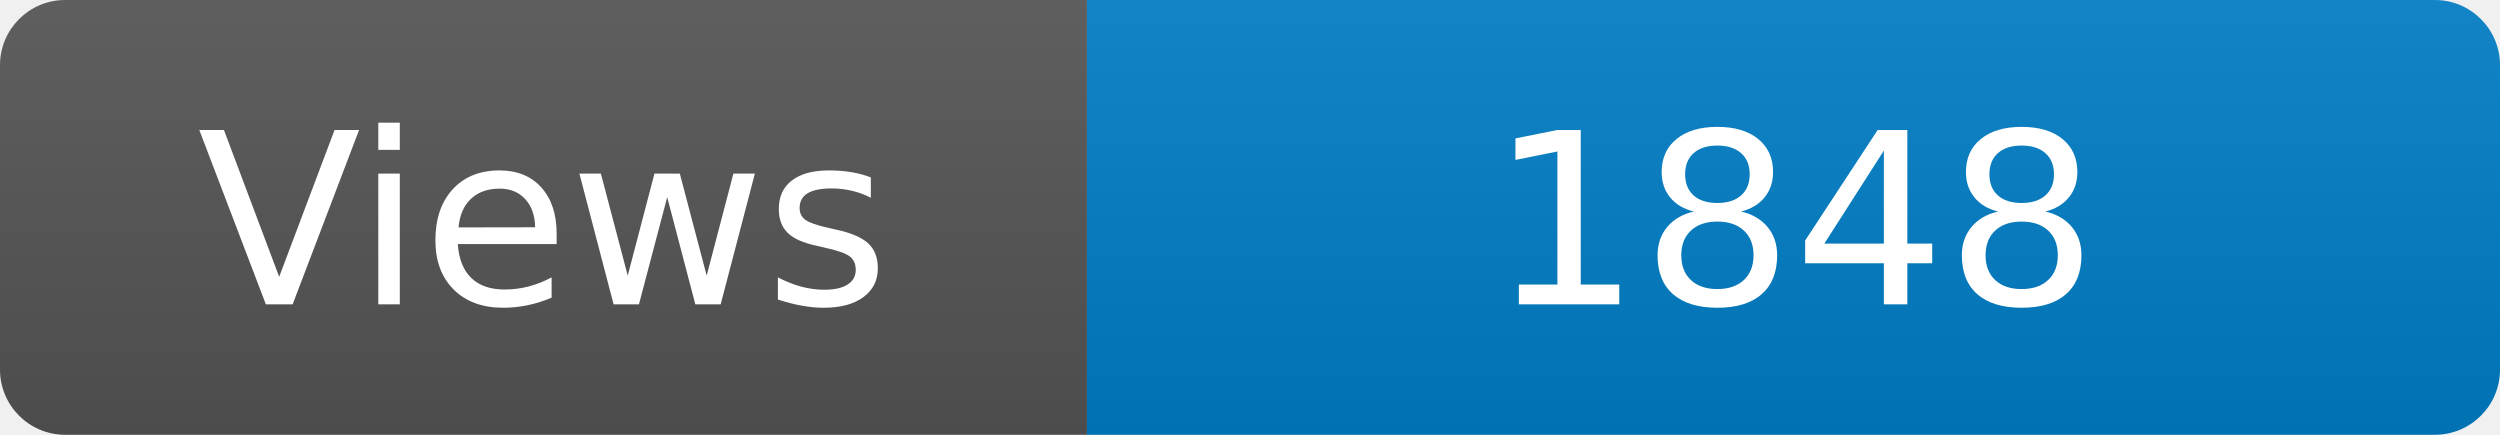
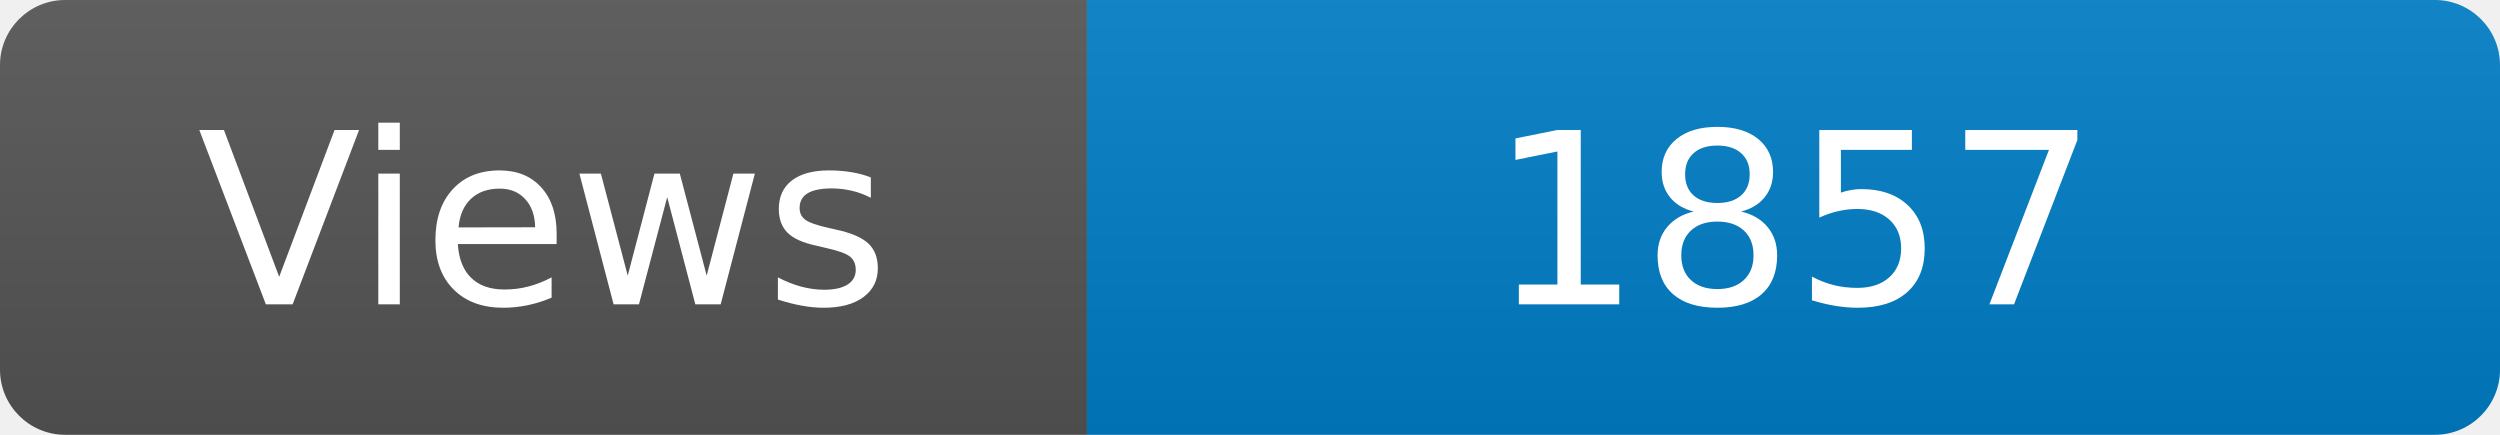
<svg xmlns="http://www.w3.org/2000/svg" width="115" height="20" role="img" aria-label="Maintained?: yes">
  <linearGradient id="s" x2="0" y2="100%">
    <stop offset="0" stop-color="#bbb" stop-opacity=".1" />
    <stop offset="1" stop-opacity=".1" />
  </linearGradient>
  <clipPath id="r">
    <rect width="115" height="20" rx="3" fill="#fff" />
  </clipPath>
  <g clip-path="url(#r)">
    <rect width="50" height="20" fill="#555" />
    <rect x="50" width="160" height="20" fill="#007ec6" />
    <rect width="115" height="20" fill="url(#s)" />
  </g>
  <g fill="#fff" text-anchor="middle" font-family="Verdana,Geneva,DejaVu Sans,sans-serif" font-size="110">
    <text x="250" y="140" transform="scale(.1)" fill="#fff">Views</text>
-     <text x="825" y="140" transform="scale(.1)" fill="#fff">1848</text>
+     <text x="825" y="140" transform="scale(.1)" fill="#fff">1857</text>
  </g>
</svg>
